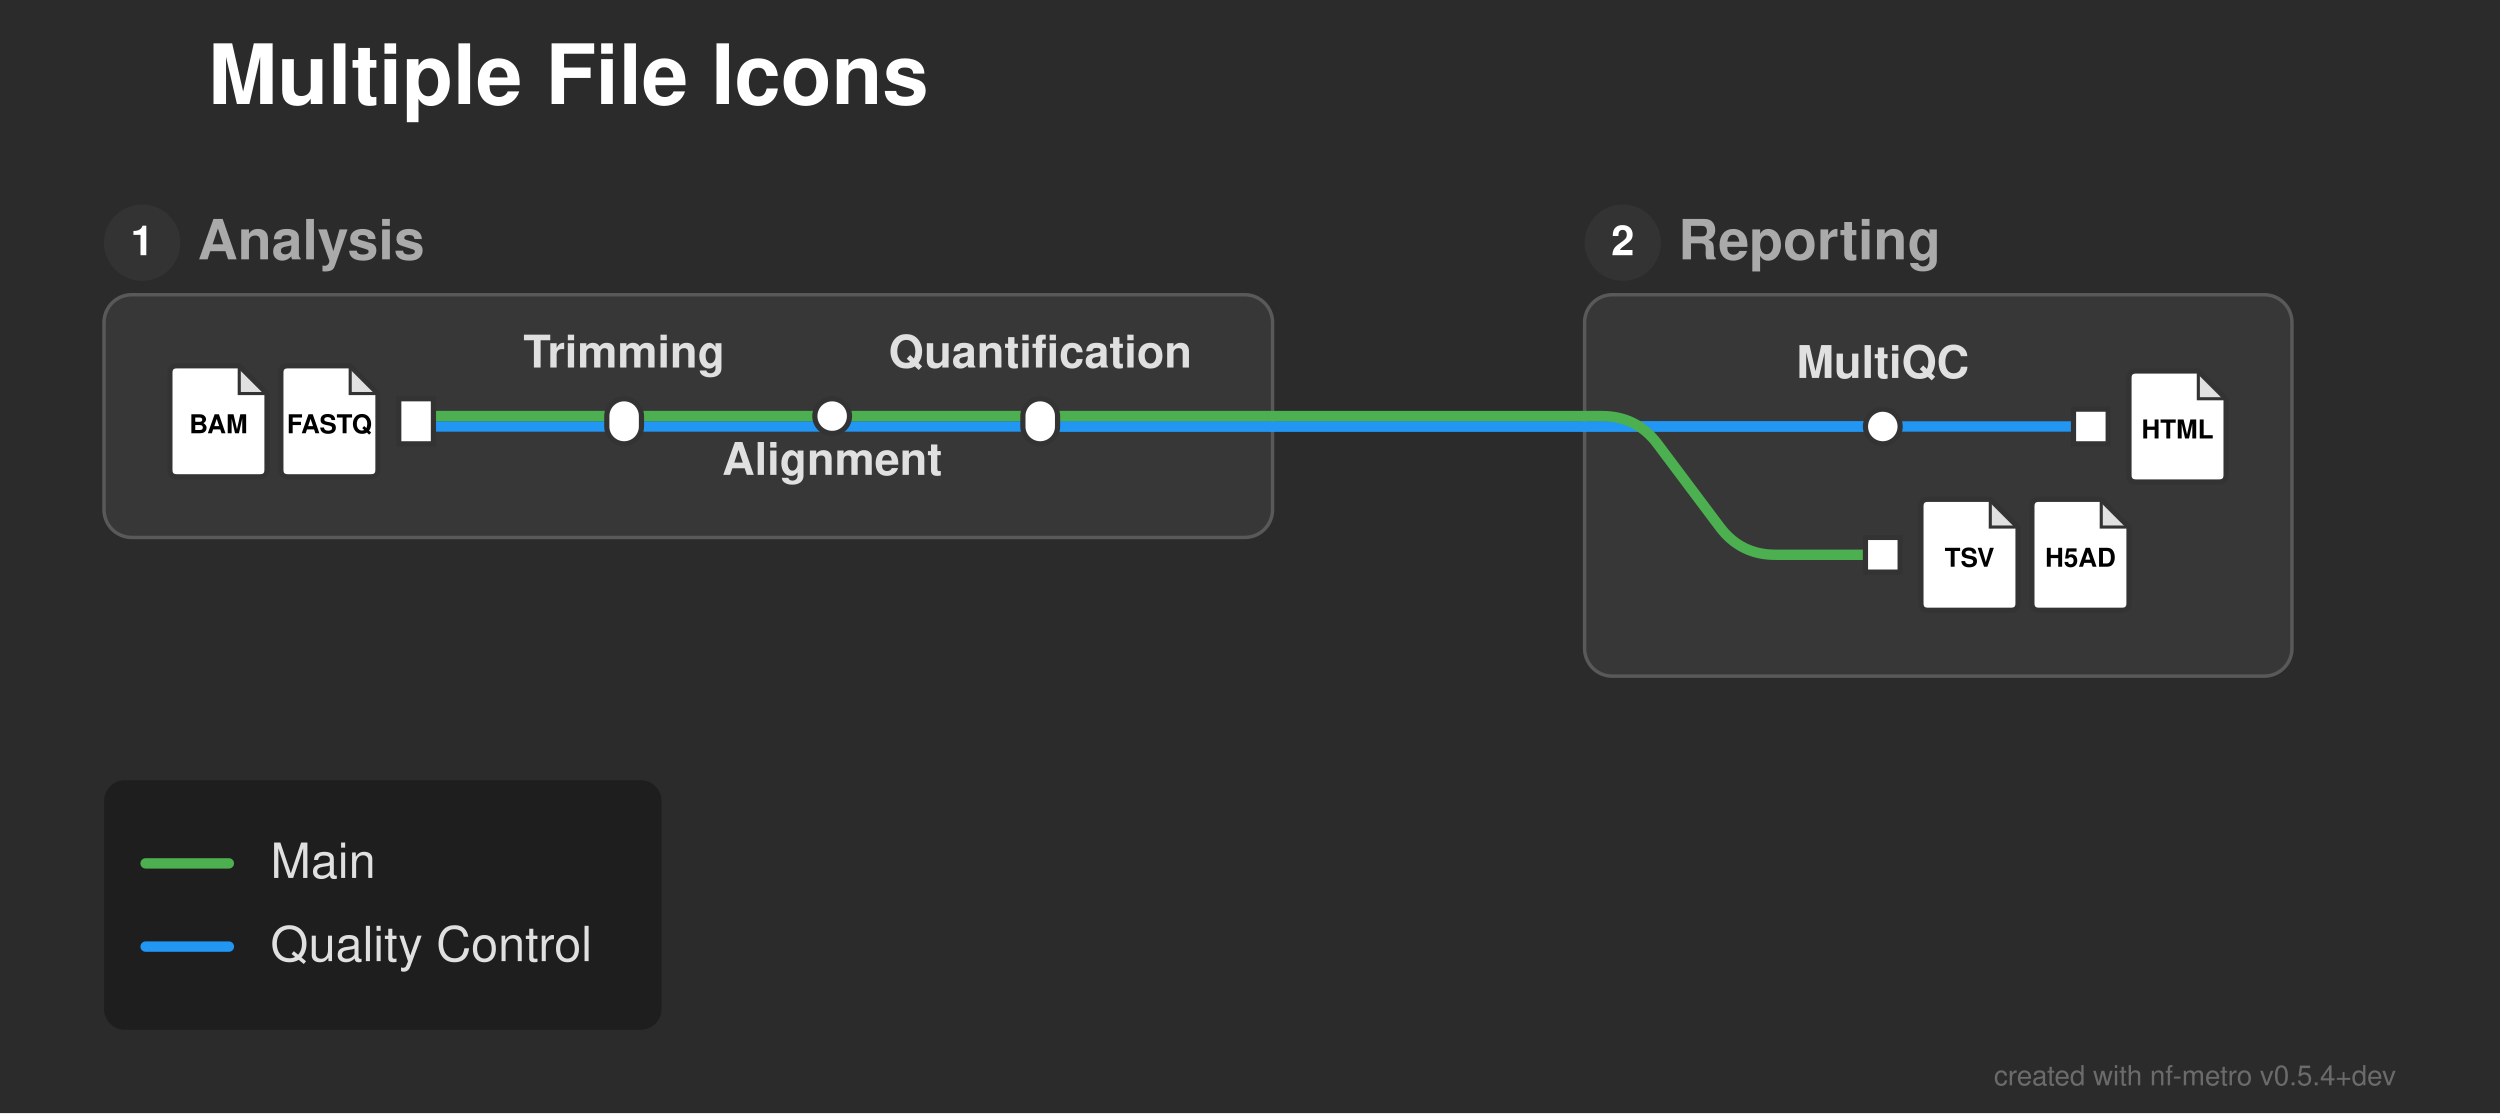
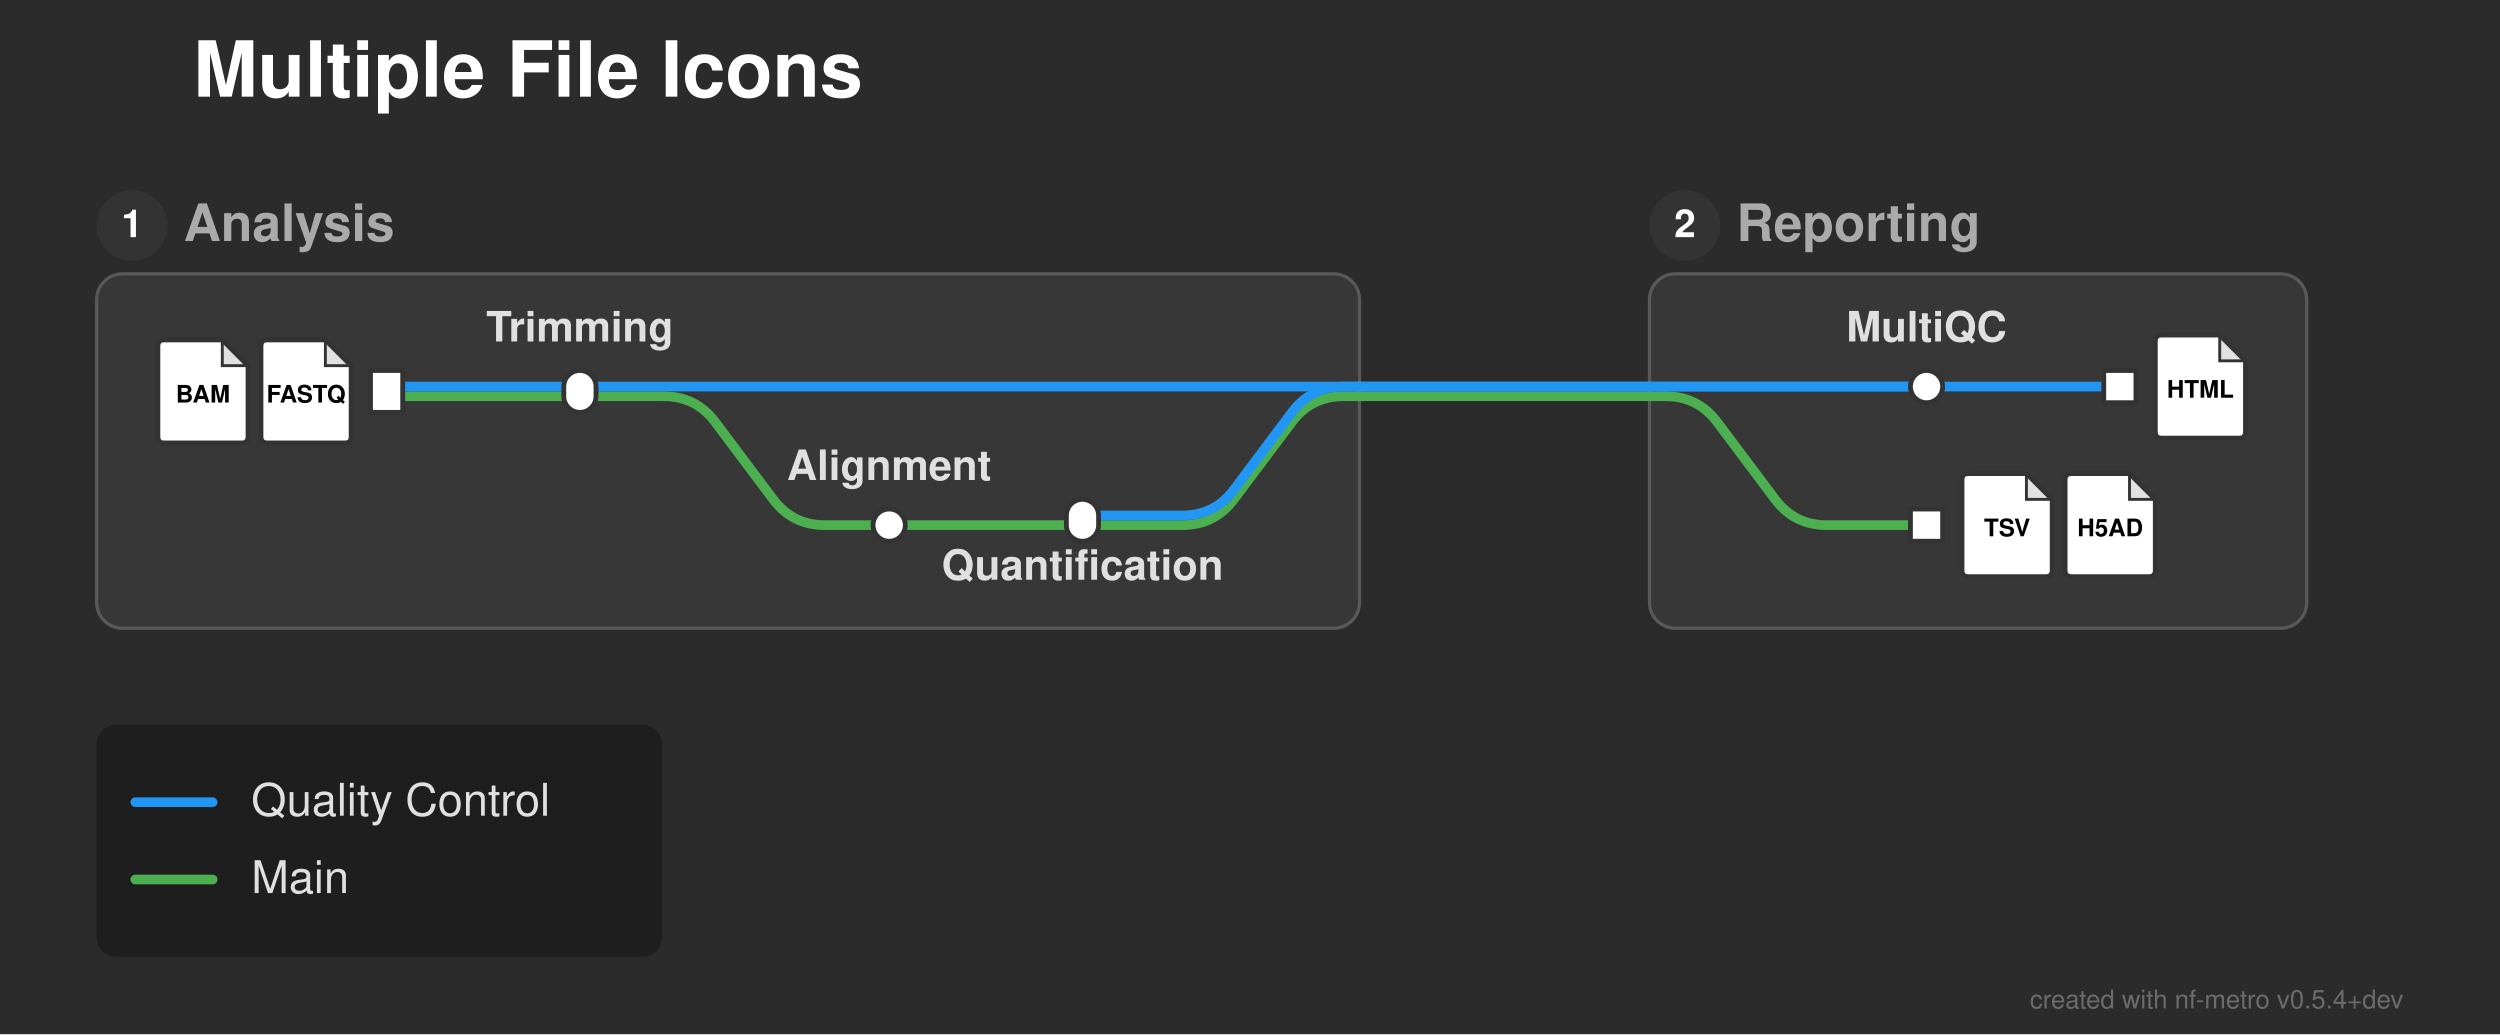
- <svg xmlns="http://www.w3.org/2000/svg" width="721" height="321" viewBox="0 0 721 321">
+ <svg xmlns="http://www.w3.org/2000/svg" width="776" height="321" viewBox="0 0 776 321">
  <defs>
</defs>
-   <rect x="0" y="0" width="721" height="321" fill="#2b2b2b" />
+   <rect x="0" y="0" width="776" height="321" fill="#2b2b2b" />
  <text x="60.0" y="30.0" font-size="24.0" fill="#ffffff" font-family="'Helvetica Neue', Helvetica, Arial, sans-serif" font-weight="bold" class="nf-metro-title">Multiple File Icons</text>
-   <rect x="30.0" y="85.0" width="337.0" height="70.0" rx="8" ry="8" fill="#373737" stroke="#595959" stroke-width="1.0" />
+   <rect x="30.0" y="85.0" width="392.0" height="110.0" rx="8" ry="8" fill="#373737" stroke="#595959" stroke-width="1.0" />
  <circle cx="41.0" cy="70.0" r="11" fill="#333333" class="nf-metro-section-num-circle" />
  <text x="41.0" y="70.0" font-size="12" fill="#ffffff" font-family="'Helvetica Neue', Helvetica, Arial, sans-serif" font-weight="bold" text-anchor="middle" dy="0.3em">1</text>
  <text x="57.0" y="70.0" font-size="16.0" fill="#aaaaaa" font-family="'Helvetica Neue', Helvetica, Arial, sans-serif" font-weight="bold" dy="0.3em" class="nf-metro-section-label">Analysis</text>
-   <rect x="457.0" y="85.0" width="204.0" height="110.0" rx="8" ry="8" fill="#373737" stroke="#595959" stroke-width="1.0" />
-   <circle cx="468.0" cy="70.0" r="11" fill="#333333" class="nf-metro-section-num-circle" />
-   <text x="468.0" y="70.0" font-size="12" fill="#ffffff" font-family="'Helvetica Neue', Helvetica, Arial, sans-serif" font-weight="bold" text-anchor="middle" dy="0.3em">2</text>
-   <text x="484.0" y="70.0" font-size="16.0" fill="#aaaaaa" font-family="'Helvetica Neue', Helvetica, Arial, sans-serif" font-weight="bold" dy="0.3em" class="nf-metro-section-label">Reporting</text>
-   <path d="M120.0,123.0 L180.0,123.0" stroke="#2196F3" stroke-width="3.0" stroke-linecap="round" />
-   <path d="M543.0,123.0 L603.0,123.0" stroke="#2196F3" stroke-width="3.0" stroke-linecap="round" />
-   <path d="M180.0,123.0 L367.0,123.0" stroke="#2196F3" stroke-width="3.0" stroke-linecap="round" />
-   <path d="M457.0,123.0 L543.0,123.0" stroke="#2196F3" stroke-width="3.0" stroke-linecap="round" />
-   <path d="M300.0,123.0 L367.0,123.0" stroke="#2196F3" stroke-width="3.0" stroke-linecap="round" />
-   <path d="M457.0,123.0 L543.0,123.0" stroke="#2196F3" stroke-width="3.0" stroke-linecap="round" />
-   <path d="M367.0,123.0 L457.0,123.0" stroke="#2196F3" stroke-width="3.0" stroke-linecap="round" />
-   <path d="M367.0,123.0 L457.0,123.0" stroke="#2196F3" stroke-width="3.0" stroke-linecap="round" />
-   <path d="M120.0,120.0 L180.0,120.0" stroke="#4CAF50" stroke-width="3.0" stroke-linecap="round" />
-   <path d="M180.0,120.0 L240.0,120.0" stroke="#4CAF50" stroke-width="3.0" stroke-linecap="round" />
-   <path d="M240.0,120.0 L300.0,120.0" stroke="#4CAF50" stroke-width="3.0" stroke-linecap="round" />
-   <path d="M300.0,120.0 L367.0,120.0" stroke="#4CAF50" stroke-width="3.0" stroke-linecap="round" />
-   <path d="M457.0,120.0 L462.0,120.0 Q472.0,120.0,478.0,128.0 L496.0,152.0 Q502.0,160.0,512.0,160.0 L543.0,160.0" stroke="#4CAF50" stroke-width="3.0" fill="none" stroke-linecap="round" stroke-linejoin="round" />
-   <path d="M367.0,120.0 L457.0,120.0" stroke="#4CAF50" stroke-width="3.0" stroke-linecap="round" />
+   <rect x="512.0" y="85.0" width="204.0" height="110.0" rx="8" ry="8" fill="#373737" stroke="#595959" stroke-width="1.0" />
+   <circle cx="523.0" cy="70.0" r="11" fill="#333333" class="nf-metro-section-num-circle" />
+   <text x="523.0" y="70.0" font-size="12" fill="#ffffff" font-family="'Helvetica Neue', Helvetica, Arial, sans-serif" font-weight="bold" text-anchor="middle" dy="0.3em">2</text>
+   <text x="539.0" y="70.0" font-size="16.0" fill="#aaaaaa" font-family="'Helvetica Neue', Helvetica, Arial, sans-serif" font-weight="bold" dy="0.3em" class="nf-metro-section-label">Reporting</text>
+   <path d="M276.0,163.0 L336.0,163.0" stroke="#4CAF50" stroke-width="3.0" stroke-linecap="round" />
+   <path d="M336.0,163.0 L367.0,163.0 Q377.0,163.0,383.0,155.0 L401.0,131.0 Q407.0,123.0,417.0,123.0 L422.0,123.0" stroke="#4CAF50" stroke-width="3.0" fill="none" stroke-linecap="round" stroke-linejoin="round" />
+   <path d="M336.0,160.0 L367.0,160.0 Q377.0,160.0,383.0,152.0 L401.0,128.0 Q407.0,120.0,417.0,120.0 L422.0,120.0" stroke="#2196F3" stroke-width="3.0" fill="none" stroke-linecap="round" stroke-linejoin="round" />
+   <path d="M120.0,123.0 L180.0,123.0" stroke="#4CAF50" stroke-width="3.0" stroke-linecap="round" />
+   <path d="M180.0,123.0 L206.0,123.0 Q216.0,123.0,222.0,131.0 L240.0,155.0 Q246.0,163.0,256.0,163.0 L276.0,163.0" stroke="#4CAF50" stroke-width="3.0" fill="none" stroke-linecap="round" stroke-linejoin="round" />
+   <path d="M512.0,123.0 L517.0,123.0 Q527.0,123.0,533.0,131.0 L551.0,155.0 Q557.0,163.0,567.0,163.0 L598.0,163.0" stroke="#4CAF50" stroke-width="3.0" fill="none" stroke-linecap="round" stroke-linejoin="round" />
+   <path d="M422.0,123.0 L512.0,123.0" stroke="#4CAF50" stroke-width="3.0" stroke-linecap="round" />
+   <path d="M120.0,120.0 L180.0,120.0" stroke="#2196F3" stroke-width="3.0" stroke-linecap="round" />
+   <path d="M598.0,120.0 L658.0,120.0" stroke="#2196F3" stroke-width="3.0" stroke-linecap="round" />
+   <path d="M180.0,120.0 L422.0,120.0" stroke="#2196F3" stroke-width="3.0" stroke-linecap="round" />
+   <path d="M512.0,120.0 L598.0,120.0" stroke="#2196F3" stroke-width="3.0" stroke-linecap="round" />
+   <path d="M512.0,120.0 L598.0,120.0" stroke="#2196F3" stroke-width="3.0" stroke-linecap="round" />
+   <path d="M422.0,120.0 L512.0,120.0" stroke="#2196F3" stroke-width="3.0" stroke-linecap="round" />
+   <path d="M422.0,120.0 L512.0,120.0" stroke="#2196F3" stroke-width="3.0" stroke-linecap="round" />
  <rect x="115.0" y="115.0" width="10.0" height="13.0" fill="#ffffff" stroke="#333333" stroke-width="1.5" />
  <path d="M83.0,105.5 L101.0,105.5 L109.0,113.5 L109.0,135.5 Q109.0,137.5,107.0,137.5 L83.0,137.5 Q81.0,137.5,81.0,135.5 L81.0,107.5 Q81.0,105.5,83.0,105.5 Z" fill="#ffffff" stroke="#333333" stroke-width="1.5" stroke-linejoin="round" />
  <path d="M101.0,105.5 L101.0,113.5 L109.0,113.5 Z" fill="#333333" opacity="0.15" stroke="none" />
  <path d="M101.0,105.5 L101.0,113.5 L109.0,113.5" fill="none" stroke="#333333" stroke-width="0.9" />
  <text x="95.0" y="122.7" font-size="7.5" fill="#000000" font-family="'Helvetica Neue', Helvetica, Arial, sans-serif" font-weight="bold" text-anchor="middle" dy="0.3em">FASTQ</text>
  <path d="M51.0,105.5 L69.0,105.5 L77.0,113.5 L77.0,135.5 Q77.0,137.5,75.0,137.5 L51.0,137.5 Q49.0,137.5,49.0,135.5 L49.0,107.5 Q49.0,105.5,51.0,105.5 Z" fill="#ffffff" stroke="#333333" stroke-width="1.5" stroke-linejoin="round" />
  <path d="M69.0,105.5 L69.0,113.5 L77.0,113.5 Z" fill="#333333" opacity="0.15" stroke="none" />
  <path d="M69.0,105.5 L69.0,113.5 L77.0,113.5" fill="none" stroke="#333333" stroke-width="0.9" />
  <text x="63.0" y="122.7" font-size="7.5" fill="#000000" font-family="'Helvetica Neue', Helvetica, Arial, sans-serif" font-weight="bold" text-anchor="middle" dy="0.3em">BAM</text>
  <rect x="175.0" y="115.0" width="10.0" height="13.0" rx="5.0" ry="5.0" fill="#ffffff" stroke="#333333" stroke-width="1.5" />
-   <rect x="235.0" y="115.0" width="10.0" height="10.0" rx="5.0" ry="5.0" fill="#ffffff" stroke="#333333" stroke-width="1.5" />
-   <rect x="295.0" y="115.0" width="10.0" height="13.0" rx="5.0" ry="5.0" fill="#ffffff" stroke="#333333" stroke-width="1.5" />
-   <rect x="538.0" y="118.0" width="10.0" height="10.0" rx="5.0" ry="5.0" fill="#ffffff" stroke="#333333" stroke-width="1.5" />
-   <rect x="598.0" y="118.0" width="10.0" height="10.0" fill="#ffffff" stroke="#333333" stroke-width="1.5" />
-   <path d="M616.0,107.0 L634.0,107.0 L642.0,115.0 L642.0,137.0 Q642.0,139.0,640.0,139.0 L616.0,139.0 Q614.0,139.0,614.0,137.0 L614.0,109.0 Q614.0,107.0,616.0,107.0 Z" fill="#ffffff" stroke="#333333" stroke-width="1.5" stroke-linejoin="round" />
-   <path d="M634.0,107.0 L634.0,115.0 L642.0,115.0 Z" fill="#333333" opacity="0.15" stroke="none" />
-   <path d="M634.0,107.0 L634.0,115.0 L642.0,115.0" fill="none" stroke="#333333" stroke-width="0.9" />
-   <text x="628.0" y="124.2" font-size="7.5" fill="#000000" font-family="'Helvetica Neue', Helvetica, Arial, sans-serif" font-weight="bold" text-anchor="middle" dy="0.3em">HTML</text>
-   <rect x="538.0" y="155.0" width="10.0" height="10.0" fill="#ffffff" stroke="#333333" stroke-width="1.5" />
-   <path d="M556.0,144.0 L574.0,144.0 L582.0,152.0 L582.0,174.0 Q582.0,176.0,580.0,176.0 L556.0,176.0 Q554.0,176.0,554.0,174.0 L554.0,146.0 Q554.0,144.0,556.0,144.0 Z" fill="#ffffff" stroke="#333333" stroke-width="1.5" stroke-linejoin="round" />
-   <path d="M574.0,144.0 L574.0,152.0 L582.0,152.0 Z" fill="#333333" opacity="0.15" stroke="none" />
-   <path d="M574.0,144.0 L574.0,152.0 L582.0,152.0" fill="none" stroke="#333333" stroke-width="0.9" />
-   <text x="568.0" y="161.2" font-size="7.5" fill="#000000" font-family="'Helvetica Neue', Helvetica, Arial, sans-serif" font-weight="bold" text-anchor="middle" dy="0.3em">TSV</text>
-   <path d="M588.0,144.0 L606.0,144.0 L614.0,152.0 L614.0,174.0 Q614.0,176.0,612.0,176.0 L588.0,176.0 Q586.0,176.0,586.0,174.0 L586.0,146.0 Q586.0,144.0,588.0,144.0 Z" fill="#ffffff" stroke="#333333" stroke-width="1.5" stroke-linejoin="round" />
-   <path d="M606.0,144.0 L606.0,152.0 L614.0,152.0 Z" fill="#333333" opacity="0.15" stroke="none" />
-   <path d="M606.0,144.0 L606.0,152.0 L614.0,152.0" fill="none" stroke="#333333" stroke-width="0.9" />
-   <text x="600.0" y="161.2" font-size="7.5" fill="#000000" font-family="'Helvetica Neue', Helvetica, Arial, sans-serif" font-weight="bold" text-anchor="middle" dy="0.3em">H5AD</text>
-   <text x="543.0" y="109.0" font-size="13.0" fill="#e0e0e0" font-family="'Helvetica Neue', Helvetica, Arial, sans-serif" font-weight="bold" text-anchor="middle" dominant-baseline="auto">MultiQC</text>
+   <rect x="271.0" y="158.0" width="10.0" height="10.0" rx="5.0" ry="5.0" fill="#ffffff" stroke="#333333" stroke-width="1.5" />
+   <rect x="331.0" y="155.0" width="10.0" height="13.0" rx="5.0" ry="5.0" fill="#ffffff" stroke="#333333" stroke-width="1.5" />
+   <rect x="593.0" y="115.0" width="10.0" height="10.0" rx="5.0" ry="5.0" fill="#ffffff" stroke="#333333" stroke-width="1.5" />
+   <rect x="653.0" y="115.0" width="10.0" height="10.0" fill="#ffffff" stroke="#333333" stroke-width="1.5" />
+   <path d="M671.0,104.0 L689.0,104.0 L697.0,112.0 L697.0,134.0 Q697.0,136.0,695.0,136.0 L671.0,136.0 Q669.0,136.0,669.0,134.0 L669.0,106.0 Q669.0,104.0,671.0,104.0 Z" fill="#ffffff" stroke="#333333" stroke-width="1.5" stroke-linejoin="round" />
+   <path d="M689.0,104.0 L689.0,112.0 L697.0,112.0 Z" fill="#333333" opacity="0.15" stroke="none" />
+   <path d="M689.0,104.0 L689.0,112.0 L697.0,112.0" fill="none" stroke="#333333" stroke-width="0.9" />
+   <text x="683.0" y="121.2" font-size="7.5" fill="#000000" font-family="'Helvetica Neue', Helvetica, Arial, sans-serif" font-weight="bold" text-anchor="middle" dy="0.3em">HTML</text>
+   <rect x="593.0" y="158.0" width="10.0" height="10.0" fill="#ffffff" stroke="#333333" stroke-width="1.5" />
+   <path d="M611.0,147.0 L629.0,147.0 L637.0,155.0 L637.0,177.0 Q637.0,179.0,635.0,179.0 L611.0,179.0 Q609.0,179.0,609.0,177.0 L609.0,149.0 Q609.0,147.0,611.0,147.0 Z" fill="#ffffff" stroke="#333333" stroke-width="1.5" stroke-linejoin="round" />
+   <path d="M629.0,147.0 L629.0,155.0 L637.0,155.0 Z" fill="#333333" opacity="0.15" stroke="none" />
+   <path d="M629.0,147.0 L629.0,155.0 L637.0,155.0" fill="none" stroke="#333333" stroke-width="0.9" />
+   <text x="623.0" y="164.2" font-size="7.5" fill="#000000" font-family="'Helvetica Neue', Helvetica, Arial, sans-serif" font-weight="bold" text-anchor="middle" dy="0.3em">TSV</text>
+   <path d="M643.0,147.0 L661.0,147.0 L669.0,155.0 L669.0,177.0 Q669.0,179.0,667.0,179.0 L643.0,179.0 Q641.0,179.0,641.0,177.0 L641.0,149.0 Q641.0,147.0,643.0,147.0 Z" fill="#ffffff" stroke="#333333" stroke-width="1.5" stroke-linejoin="round" />
+   <path d="M661.0,147.0 L661.0,155.0 L669.0,155.0 Z" fill="#333333" opacity="0.15" stroke="none" />
+   <path d="M661.0,147.0 L661.0,155.0 L669.0,155.0" fill="none" stroke="#333333" stroke-width="0.9" />
+   <text x="655.0" y="164.2" font-size="7.5" fill="#000000" font-family="'Helvetica Neue', Helvetica, Arial, sans-serif" font-weight="bold" text-anchor="middle" dy="0.3em">H5AD</text>
+   <text x="598.0" y="106.0" font-size="13.0" fill="#e0e0e0" font-family="'Helvetica Neue', Helvetica, Arial, sans-serif" font-weight="bold" text-anchor="middle" dominant-baseline="auto">MultiQC</text>
  <text x="180.0" y="106.0" font-size="13.0" fill="#e0e0e0" font-family="'Helvetica Neue', Helvetica, Arial, sans-serif" font-weight="bold" text-anchor="middle" dominant-baseline="auto">Trimming</text>
-   <text x="240.0" y="131.0" font-size="13.0" fill="#e0e0e0" font-family="'Helvetica Neue', Helvetica, Arial, sans-serif" font-weight="bold" text-anchor="middle" dominant-baseline="hanging">Alignment</text>
-   <text x="300.0" y="106.0" font-size="13.0" fill="#e0e0e0" font-family="'Helvetica Neue', Helvetica, Arial, sans-serif" font-weight="bold" text-anchor="middle" dominant-baseline="auto">Quantification</text>
-   <rect x="30.0" y="225.0" width="160.8" height="72.0" rx="6" ry="6" fill="rgba(0, 0, 0, 0.3)" />
-   <path d="M42.0,249.0 L66.0,249.0" stroke="#4CAF50" stroke-width="3.0" stroke-linecap="round" />
-   <text x="78.0" y="249.0" font-size="14.0" fill="#e0e0e0" font-family="'Helvetica Neue', Helvetica, Arial, sans-serif" dy="0.3em">Main</text>
-   <path d="M42.0,273.0 L66.0,273.0" stroke="#2196F3" stroke-width="3.0" stroke-linecap="round" />
-   <text x="78.0" y="273.0" font-size="14.0" fill="#e0e0e0" font-family="'Helvetica Neue', Helvetica, Arial, sans-serif" dy="0.3em">Quality Control</text>
-   <text x="691.0" y="313.0" font-size="8" fill="rgba(150, 150, 150, 0.6)" font-family="'Helvetica Neue', Helvetica, Arial, sans-serif" text-anchor="end">created with nf-metro v0.5.4+dev</text>
+   <text x="276.0" y="149.0" font-size="13.0" fill="#e0e0e0" font-family="'Helvetica Neue', Helvetica, Arial, sans-serif" font-weight="bold" text-anchor="middle" dominant-baseline="auto">Alignment</text>
+   <text x="336.0" y="174.0" font-size="13.0" fill="#e0e0e0" font-family="'Helvetica Neue', Helvetica, Arial, sans-serif" font-weight="bold" text-anchor="middle" dominant-baseline="hanging">Quantification</text>
+   <rect x="30.0" y="225.0" width="175.5" height="72.0" rx="6" ry="6" fill="rgba(0, 0, 0, 0.3)" />
+   <path d="M42.0,249.0 L66.0,249.0" stroke="#2196F3" stroke-width="3.0" stroke-linecap="round" />
+   <text x="78.0" y="249.0" font-size="14.0" fill="#e0e0e0" font-family="'Helvetica Neue', Helvetica, Arial, sans-serif" dy="0.3em">Quality Control</text>
+   <path d="M42.0,273.0 L66.0,273.0" stroke="#4CAF50" stroke-width="3.0" stroke-linecap="round" />
+   <text x="78.0" y="273.0" font-size="14.0" fill="#e0e0e0" font-family="'Helvetica Neue', Helvetica, Arial, sans-serif" dy="0.3em">Main</text>
+   <text x="746.0" y="313.0" font-size="8" fill="rgba(150, 150, 150, 0.6)" font-family="'Helvetica Neue', Helvetica, Arial, sans-serif" text-anchor="end">created with nf-metro v0.5.4+dev</text>
</svg>
